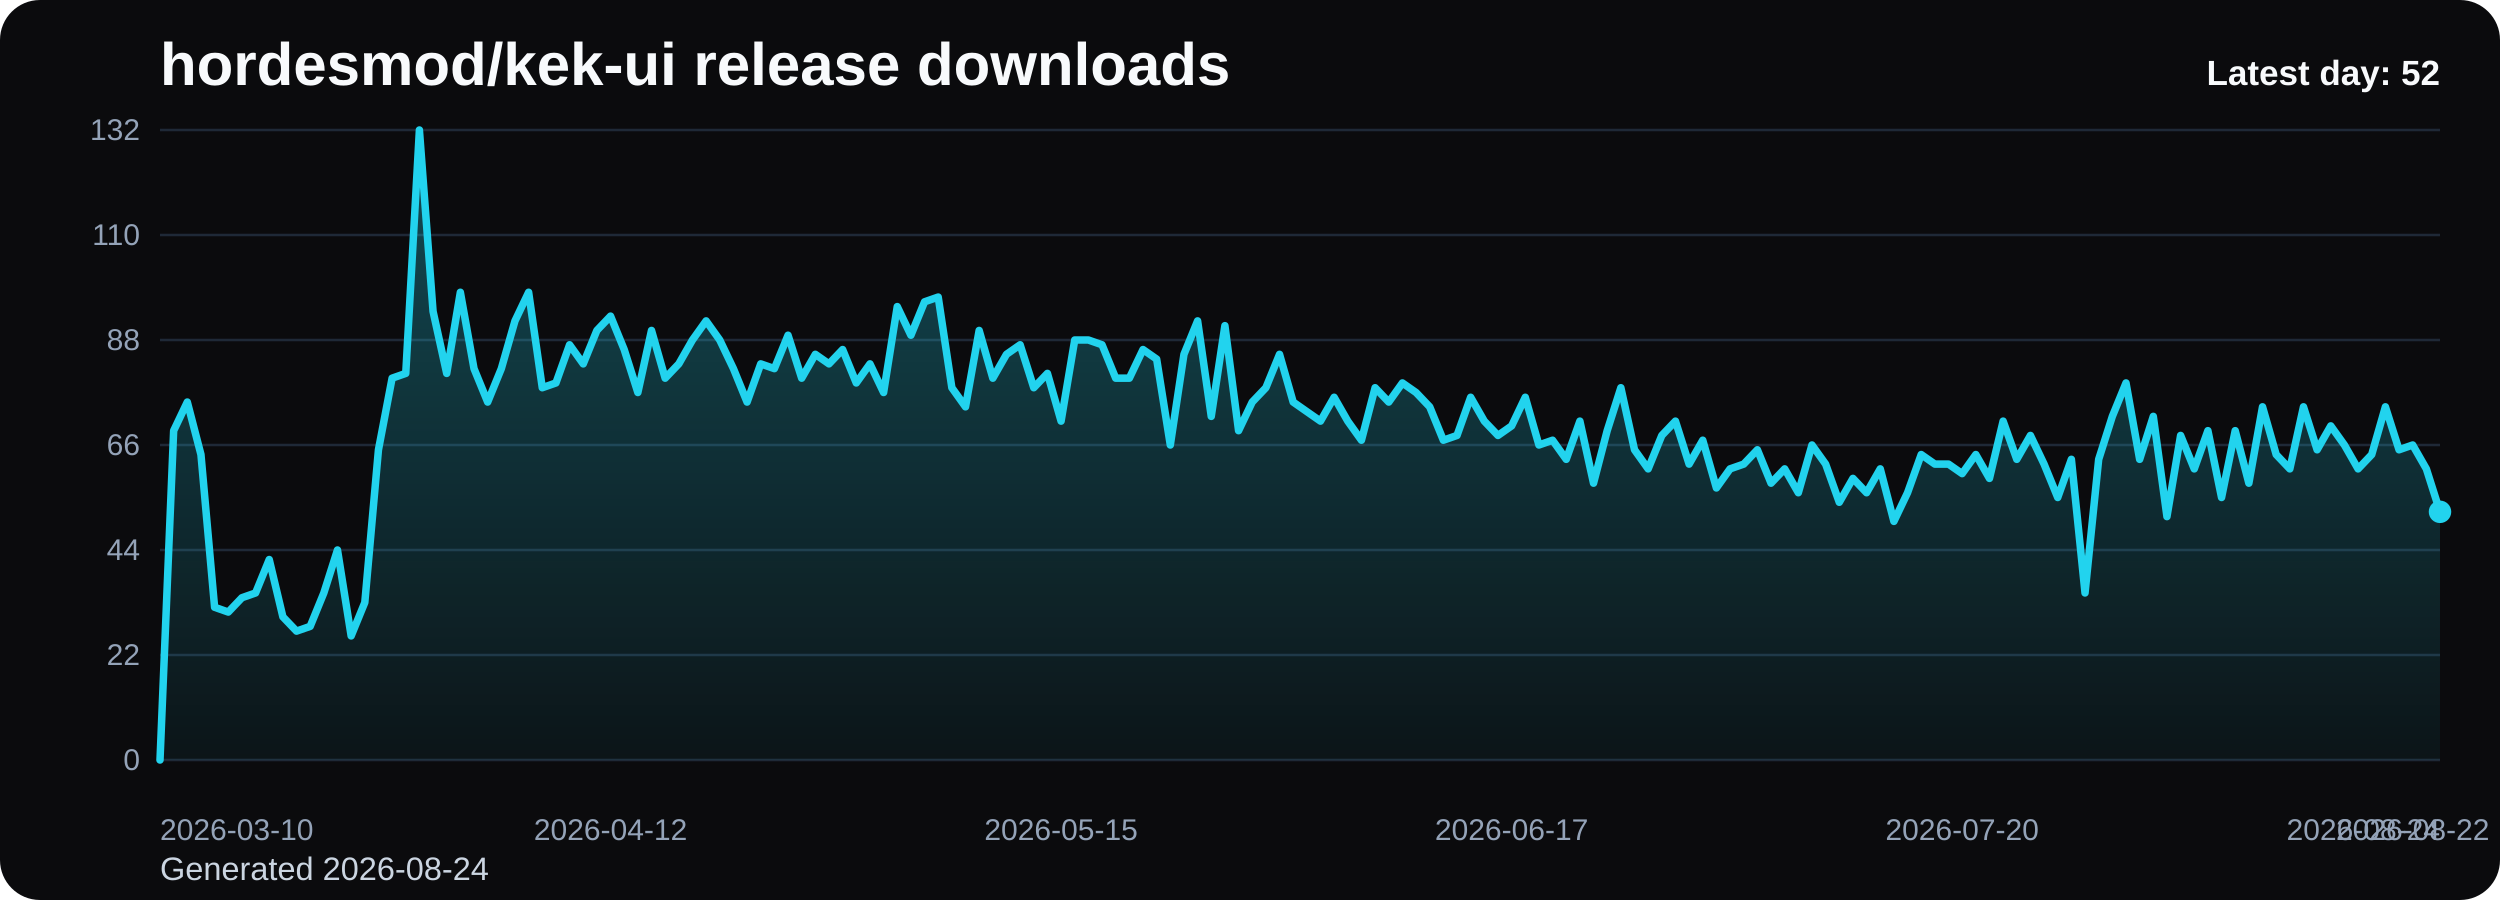
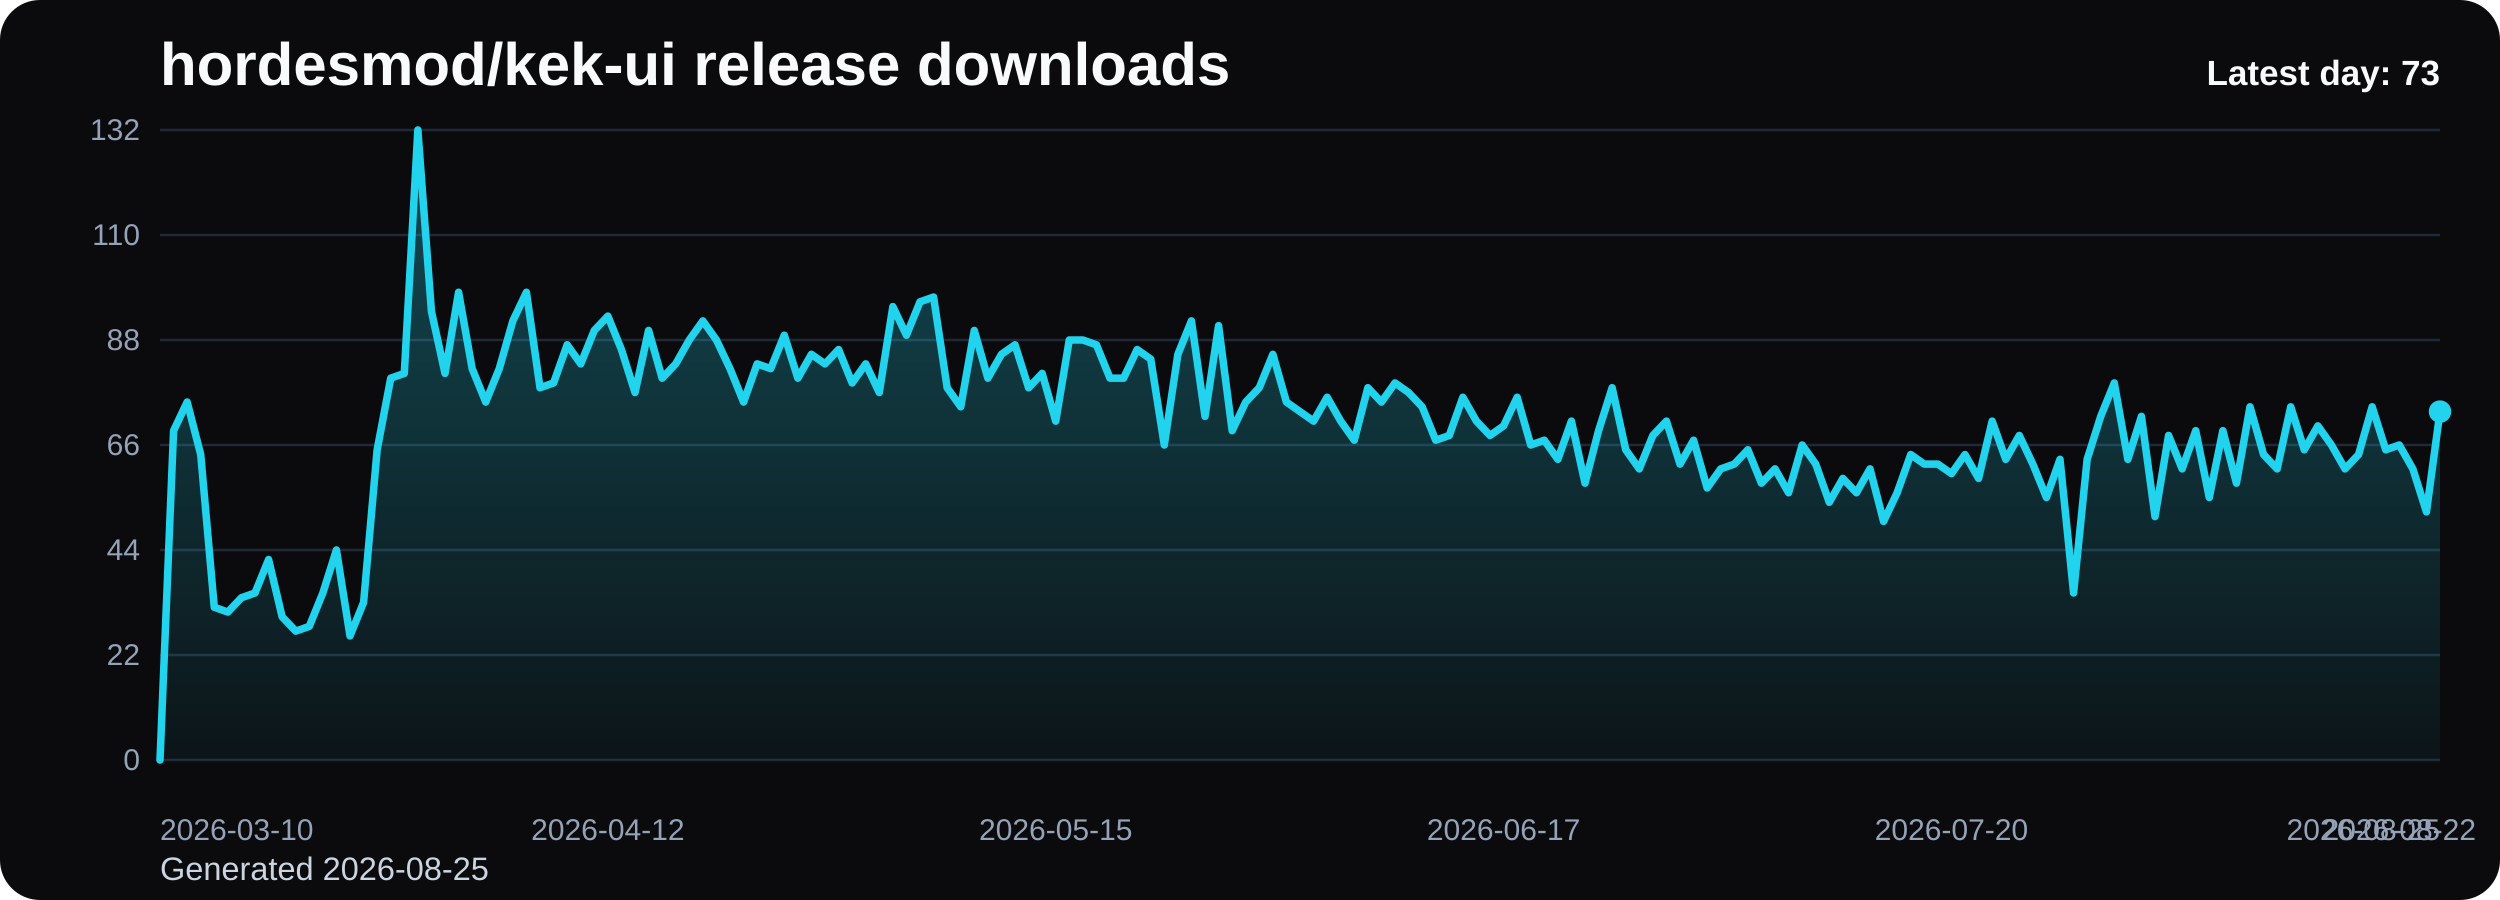
<svg xmlns="http://www.w3.org/2000/svg" viewBox="0 0 1000 360" role="img" aria-label="hordesmod/kek-ui release downloads chart">
  <defs>
    <linearGradient id="fill-daily-black" x1="0" y1="0" x2="0" y2="1">
      <stop offset="0%" stop-color="#22d3ee" stop-opacity="0.32" />
      <stop offset="100%" stop-color="#22d3ee" stop-opacity="0.05" />
    </linearGradient>
    <style>
      .bg { fill: #0b0b0d; }
      .title { font: 700 24px Arial, sans-serif; fill: #f8fafc; }
      .sub { font: 400 13px Arial, sans-serif; fill: #cbd5e1; }
      .grid { stroke: #1f2937; stroke-width: 1; }
      .axis { font: 400 12px Arial, sans-serif; fill: #94a3b8; }
      .line { fill: none; stroke: #22d3ee; stroke-width: 3; stroke-linecap: round; stroke-linejoin: round; }
      .dot { fill: #22d3ee; }
      .value { font: 600 11px Arial, sans-serif; fill: #cbd5e1; }
      .latest { font: 700 14px Arial, sans-serif; fill: #f8fafc; }
    </style>
  </defs>
  <rect class="bg" x="0" y="0" width="1000" height="360" rx="16" />
  <text class="title" x="64" y="34">hordesmod/kek-ui release downloads</text>
-   <text class="sub" x="64" y="352">Generated 2026-08-24</text>
+   <text class="sub" x="64" y="352">Generated 2026-08-25</text>
  <line x1="64" y1="52.00" x2="976" y2="52.00" class="grid" />
  <text x="56" y="56.00" text-anchor="end" class="axis">132</text>
  <line x1="64" y1="94.00" x2="976" y2="94.00" class="grid" />
  <text x="56" y="98.00" text-anchor="end" class="axis">110</text>
  <line x1="64" y1="136.00" x2="976" y2="136.00" class="grid" />
  <text x="56" y="140.00" text-anchor="end" class="axis">88</text>
  <line x1="64" y1="178.00" x2="976" y2="178.00" class="grid" />
  <text x="56" y="182.00" text-anchor="end" class="axis">66</text>
  <line x1="64" y1="220.00" x2="976" y2="220.00" class="grid" />
  <text x="56" y="224.00" text-anchor="end" class="axis">44</text>
  <line x1="64" y1="262.00" x2="976" y2="262.00" class="grid" />
  <text x="56" y="266.00" text-anchor="end" class="axis">22</text>
  <line x1="64" y1="304.00" x2="976" y2="304.00" class="grid" />
  <text x="56" y="308.00" text-anchor="end" class="axis">0</text>
-   <path d="M 64.00 304 L 64.00 304.00 L 69.46 172.27 L 74.92 160.82 L 80.38 181.82 L 85.84 242.91 L 91.31 244.82 L 96.77 239.09 L 102.23 237.18 L 107.69 223.82 L 113.15 246.73 L 118.61 252.45 L 124.07 250.55 L 129.53 237.18 L 134.99 220.00 L 140.46 254.36 L 145.92 241.00 L 151.38 179.91 L 156.84 151.27 L 162.30 149.36 L 167.76 52.00 L 173.22 124.55 L 178.68 149.36 L 184.14 116.91 L 189.60 147.45 L 195.07 160.82 L 200.53 147.45 L 205.99 128.36 L 211.45 116.91 L 216.91 155.09 L 222.37 153.18 L 227.83 137.91 L 233.29 145.55 L 238.75 132.18 L 244.22 126.45 L 249.68 139.82 L 255.14 157.00 L 260.60 132.18 L 266.06 151.27 L 271.52 145.55 L 276.98 136.00 L 282.44 128.36 L 287.90 136.00 L 293.37 147.45 L 298.83 160.82 L 304.29 145.55 L 309.75 147.45 L 315.21 134.09 L 320.67 151.27 L 326.13 141.73 L 331.59 145.55 L 337.05 139.82 L 342.51 153.18 L 347.98 145.55 L 353.44 157.00 L 358.90 122.64 L 364.36 134.09 L 369.82 120.73 L 375.28 118.82 L 380.74 155.09 L 386.20 162.73 L 391.66 132.18 L 397.13 151.27 L 402.59 141.73 L 408.05 137.91 L 413.51 155.09 L 418.97 149.36 L 424.43 168.45 L 429.89 136.00 L 435.35 136.00 L 440.81 137.91 L 446.28 151.27 L 451.74 151.27 L 457.20 139.82 L 462.66 143.64 L 468.12 178.00 L 473.58 141.73 L 479.04 128.36 L 484.50 166.55 L 489.96 130.27 L 495.43 172.27 L 500.89 160.82 L 506.35 155.09 L 511.81 141.73 L 517.27 160.82 L 522.73 164.64 L 528.19 168.45 L 533.65 158.91 L 539.11 168.45 L 544.57 176.09 L 550.04 155.09 L 555.50 160.82 L 560.96 153.18 L 566.42 157.00 L 571.88 162.73 L 577.34 176.09 L 582.80 174.18 L 588.26 158.91 L 593.72 168.45 L 599.19 174.18 L 604.65 170.36 L 610.11 158.91 L 615.57 178.00 L 621.03 176.09 L 626.49 183.73 L 631.95 168.45 L 637.41 193.27 L 642.87 172.27 L 648.34 155.09 L 653.80 179.91 L 659.26 187.55 L 664.72 174.18 L 670.18 168.45 L 675.64 185.64 L 681.10 176.09 L 686.56 195.18 L 692.02 187.55 L 697.49 185.64 L 702.95 179.91 L 708.41 193.27 L 713.87 187.55 L 719.33 197.09 L 724.79 178.00 L 730.25 185.64 L 735.71 200.91 L 741.17 191.36 L 746.63 197.09 L 752.10 187.55 L 757.56 208.55 L 763.02 197.09 L 768.48 181.82 L 773.94 185.64 L 779.40 185.64 L 784.86 189.45 L 790.32 181.82 L 795.78 191.36 L 801.25 168.45 L 806.71 183.73 L 812.17 174.18 L 817.63 185.64 L 823.09 199.00 L 828.55 183.73 L 834.01 237.18 L 839.47 183.73 L 844.93 166.55 L 850.40 153.18 L 855.86 183.73 L 861.32 166.55 L 866.78 206.64 L 872.24 174.18 L 877.70 187.55 L 883.16 172.27 L 888.62 199.00 L 894.08 172.27 L 899.54 193.27 L 905.01 162.73 L 910.47 181.82 L 915.93 187.55 L 921.39 162.73 L 926.85 179.91 L 932.31 170.36 L 937.77 178.00 L 943.23 187.55 L 948.69 181.82 L 954.16 162.73 L 959.62 179.91 L 965.08 178.00 L 970.54 187.55 L 976.00 204.73 L 976.00 304 Z" fill="url(#fill-daily-black)" />
-   <polyline class="line" points="64.00,304.00 69.46,172.27 74.92,160.82 80.38,181.82 85.84,242.91 91.31,244.82 96.77,239.09 102.23,237.18 107.69,223.82 113.15,246.73 118.61,252.45 124.07,250.55 129.53,237.18 134.99,220.00 140.46,254.36 145.92,241.00 151.38,179.91 156.84,151.27 162.30,149.36 167.76,52.00 173.22,124.55 178.68,149.36 184.14,116.91 189.60,147.45 195.07,160.82 200.53,147.45 205.99,128.36 211.45,116.91 216.91,155.09 222.37,153.18 227.83,137.91 233.29,145.55 238.75,132.18 244.22,126.45 249.68,139.82 255.14,157.00 260.60,132.18 266.06,151.27 271.52,145.55 276.98,136.00 282.44,128.36 287.90,136.00 293.37,147.45 298.83,160.82 304.29,145.55 309.75,147.45 315.21,134.09 320.67,151.27 326.13,141.73 331.59,145.55 337.05,139.82 342.51,153.18 347.98,145.55 353.44,157.00 358.90,122.64 364.36,134.09 369.82,120.73 375.28,118.82 380.74,155.09 386.20,162.73 391.66,132.18 397.13,151.27 402.59,141.73 408.05,137.91 413.51,155.09 418.97,149.36 424.43,168.45 429.89,136.00 435.35,136.00 440.81,137.91 446.28,151.27 451.74,151.27 457.20,139.82 462.66,143.64 468.12,178.00 473.58,141.73 479.04,128.36 484.50,166.55 489.96,130.27 495.43,172.27 500.89,160.82 506.35,155.09 511.81,141.73 517.27,160.82 522.73,164.64 528.19,168.45 533.65,158.91 539.11,168.45 544.57,176.09 550.04,155.09 555.50,160.82 560.96,153.18 566.42,157.00 571.88,162.73 577.34,176.09 582.80,174.18 588.26,158.91 593.72,168.45 599.19,174.18 604.65,170.36 610.11,158.91 615.57,178.00 621.03,176.09 626.49,183.73 631.95,168.45 637.41,193.27 642.87,172.27 648.34,155.09 653.80,179.91 659.26,187.55 664.72,174.18 670.18,168.45 675.64,185.64 681.10,176.09 686.56,195.18 692.02,187.55 697.49,185.64 702.95,179.91 708.41,193.27 713.87,187.55 719.33,197.09 724.79,178.00 730.25,185.64 735.71,200.91 741.17,191.36 746.63,197.09 752.10,187.55 757.56,208.55 763.02,197.09 768.48,181.82 773.94,185.64 779.40,185.64 784.86,189.45 790.32,181.82 795.78,191.36 801.25,168.45 806.71,183.73 812.17,174.18 817.63,185.64 823.09,199.00 828.55,183.73 834.01,237.18 839.47,183.73 844.93,166.55 850.40,153.18 855.86,183.73 861.32,166.55 866.78,206.64 872.24,174.18 877.70,187.55 883.16,172.27 888.62,199.00 894.08,172.27 899.54,193.27 905.01,162.73 910.47,181.82 915.93,187.55 921.39,162.73 926.85,179.91 932.31,170.36 937.77,178.00 943.23,187.55 948.69,181.82 954.16,162.73 959.62,179.91 965.08,178.00 970.54,187.55 976.00,204.73" />
-   <circle class="dot" cx="976.00" cy="204.73" r="4.5" />
+   <path d="M 64.00 304 L 64.00 304.00 L 69.43 172.27 L 74.86 160.82 L 80.29 181.82 L 85.71 242.91 L 91.14 244.82 L 96.57 239.09 L 102.00 237.18 L 107.43 223.82 L 112.86 246.73 L 118.29 252.45 L 123.71 250.55 L 129.14 237.18 L 134.57 220.00 L 140.00 254.36 L 145.43 241.00 L 150.86 179.91 L 156.29 151.27 L 161.71 149.36 L 167.14 52.00 L 172.57 124.55 L 178.00 149.36 L 183.43 116.91 L 188.86 147.45 L 194.29 160.82 L 199.71 147.45 L 205.14 128.36 L 210.57 116.91 L 216.00 155.09 L 221.43 153.18 L 226.86 137.91 L 232.29 145.55 L 237.71 132.18 L 243.14 126.45 L 248.57 139.82 L 254.00 157.00 L 259.43 132.18 L 264.86 151.27 L 270.29 145.55 L 275.71 136.00 L 281.14 128.36 L 286.57 136.00 L 292.00 147.45 L 297.43 160.82 L 302.86 145.55 L 308.29 147.45 L 313.71 134.09 L 319.14 151.27 L 324.57 141.73 L 330.00 145.55 L 335.43 139.82 L 340.86 153.18 L 346.29 145.55 L 351.71 157.00 L 357.14 122.64 L 362.57 134.09 L 368.00 120.73 L 373.43 118.82 L 378.86 155.09 L 384.29 162.73 L 389.71 132.18 L 395.14 151.27 L 400.57 141.73 L 406.00 137.91 L 411.43 155.09 L 416.86 149.36 L 422.29 168.45 L 427.71 136.00 L 433.14 136.00 L 438.57 137.91 L 444.00 151.27 L 449.43 151.27 L 454.86 139.82 L 460.29 143.64 L 465.71 178.00 L 471.14 141.73 L 476.57 128.36 L 482.00 166.55 L 487.43 130.27 L 492.86 172.27 L 498.29 160.82 L 503.71 155.09 L 509.14 141.73 L 514.57 160.82 L 520.00 164.64 L 525.43 168.45 L 530.86 158.91 L 536.29 168.45 L 541.71 176.09 L 547.14 155.09 L 552.57 160.82 L 558.00 153.18 L 563.43 157.00 L 568.86 162.73 L 574.29 176.09 L 579.71 174.18 L 585.14 158.91 L 590.57 168.45 L 596.00 174.18 L 601.43 170.36 L 606.86 158.91 L 612.29 178.00 L 617.71 176.09 L 623.14 183.73 L 628.57 168.45 L 634.00 193.27 L 639.43 172.27 L 644.86 155.09 L 650.29 179.91 L 655.71 187.55 L 661.14 174.18 L 666.57 168.45 L 672.00 185.64 L 677.43 176.09 L 682.86 195.18 L 688.29 187.55 L 693.71 185.64 L 699.14 179.91 L 704.57 193.27 L 710.00 187.55 L 715.43 197.09 L 720.86 178.00 L 726.29 185.64 L 731.71 200.91 L 737.14 191.36 L 742.57 197.09 L 748.00 187.55 L 753.43 208.55 L 758.86 197.09 L 764.29 181.82 L 769.71 185.64 L 775.14 185.64 L 780.57 189.45 L 786.00 181.82 L 791.43 191.36 L 796.86 168.45 L 802.29 183.73 L 807.71 174.18 L 813.14 185.64 L 818.57 199.00 L 824.00 183.73 L 829.43 237.18 L 834.86 183.73 L 840.29 166.55 L 845.71 153.18 L 851.14 183.73 L 856.57 166.55 L 862.00 206.64 L 867.43 174.18 L 872.86 187.55 L 878.29 172.27 L 883.71 199.00 L 889.14 172.27 L 894.57 193.27 L 900.00 162.73 L 905.43 181.82 L 910.86 187.55 L 916.29 162.73 L 921.71 179.91 L 927.14 170.36 L 932.57 178.00 L 938.00 187.55 L 943.43 181.82 L 948.86 162.73 L 954.29 179.91 L 959.71 178.00 L 965.14 187.55 L 970.57 204.73 L 976.00 164.64 L 976.00 304 Z" fill="url(#fill-daily-black)" />
+   <polyline class="line" points="64.00,304.00 69.43,172.27 74.86,160.82 80.29,181.82 85.71,242.91 91.14,244.82 96.57,239.09 102.00,237.18 107.43,223.82 112.86,246.73 118.29,252.45 123.71,250.55 129.14,237.18 134.57,220.00 140.00,254.36 145.43,241.00 150.86,179.91 156.29,151.27 161.71,149.36 167.14,52.00 172.57,124.55 178.00,149.36 183.43,116.91 188.86,147.45 194.29,160.82 199.71,147.45 205.14,128.36 210.57,116.91 216.00,155.09 221.43,153.18 226.86,137.91 232.29,145.55 237.71,132.18 243.14,126.45 248.57,139.82 254.00,157.00 259.43,132.18 264.86,151.27 270.29,145.55 275.71,136.00 281.14,128.36 286.57,136.00 292.00,147.45 297.43,160.82 302.86,145.55 308.29,147.45 313.71,134.09 319.14,151.27 324.57,141.73 330.00,145.55 335.43,139.82 340.86,153.18 346.29,145.55 351.71,157.00 357.14,122.64 362.57,134.09 368.00,120.73 373.43,118.82 378.86,155.09 384.29,162.73 389.71,132.18 395.14,151.27 400.57,141.73 406.00,137.91 411.43,155.09 416.86,149.36 422.29,168.45 427.71,136.00 433.14,136.00 438.57,137.91 444.00,151.27 449.43,151.27 454.86,139.82 460.29,143.64 465.71,178.00 471.14,141.73 476.57,128.36 482.00,166.55 487.43,130.27 492.86,172.27 498.29,160.82 503.71,155.09 509.14,141.73 514.57,160.82 520.00,164.64 525.43,168.45 530.86,158.91 536.29,168.45 541.71,176.09 547.14,155.09 552.57,160.82 558.00,153.18 563.43,157.00 568.86,162.73 574.29,176.09 579.71,174.18 585.14,158.91 590.57,168.45 596.00,174.18 601.43,170.36 606.86,158.91 612.29,178.00 617.71,176.09 623.14,183.73 628.57,168.45 634.00,193.27 639.43,172.27 644.86,155.09 650.29,179.91 655.71,187.55 661.14,174.18 666.57,168.45 672.00,185.64 677.43,176.09 682.86,195.18 688.29,187.55 693.71,185.64 699.14,179.91 704.57,193.27 710.00,187.55 715.43,197.09 720.86,178.00 726.29,185.64 731.71,200.91 737.14,191.36 742.57,197.09 748.00,187.55 753.43,208.55 758.86,197.09 764.29,181.82 769.71,185.64 775.14,185.64 780.57,189.45 786.00,181.82 791.43,191.36 796.86,168.45 802.29,183.73 807.71,174.18 813.14,185.64 818.57,199.00 824.00,183.73 829.43,237.18 834.86,183.73 840.29,166.55 845.71,153.18 851.14,183.73 856.57,166.55 862.00,206.64 867.43,174.18 872.86,187.55 878.29,172.27 883.71,199.00 889.14,172.27 894.57,193.27 900.00,162.73 905.43,181.82 910.86,187.55 916.29,162.73 921.71,179.91 927.14,170.36 932.57,178.00 938.00,187.55 943.43,181.82 948.86,162.73 954.29,179.91 959.71,178.00 965.14,187.55 970.57,204.73 976.00,164.64" />
+   <circle class="dot" cx="976.00" cy="164.64" r="4.5" />
  <text class="axis" x="64.00" y="336" text-anchor="start">2026-03-10</text>
-   <text class="axis" x="244.22" y="336" text-anchor="middle">2026-04-12</text>
-   <text class="axis" x="424.43" y="336" text-anchor="middle">2026-05-15</text>
-   <text class="axis" x="604.65" y="336" text-anchor="middle">2026-06-17</text>
-   <text class="axis" x="784.86" y="336" text-anchor="middle">2026-07-20</text>
-   <text class="axis" x="965.08" y="336" text-anchor="middle">2026-08-22</text>
-   <text class="axis" x="976.00" y="336" text-anchor="end">2026-08-24</text>
-   <text class="latest" x="976" y="34" text-anchor="end">Latest day: 52</text>
+   <text class="axis" x="243.14" y="336" text-anchor="middle">2026-04-12</text>
+   <text class="axis" x="422.29" y="336" text-anchor="middle">2026-05-15</text>
+   <text class="axis" x="601.43" y="336" text-anchor="middle">2026-06-17</text>
+   <text class="axis" x="780.57" y="336" text-anchor="middle">2026-07-20</text>
+   <text class="axis" x="959.71" y="336" text-anchor="middle">2026-08-22</text>
+   <text class="axis" x="976.00" y="336" text-anchor="end">2026-08-25</text>
+   <text class="latest" x="976" y="34" text-anchor="end">Latest day: 73</text>
</svg>
